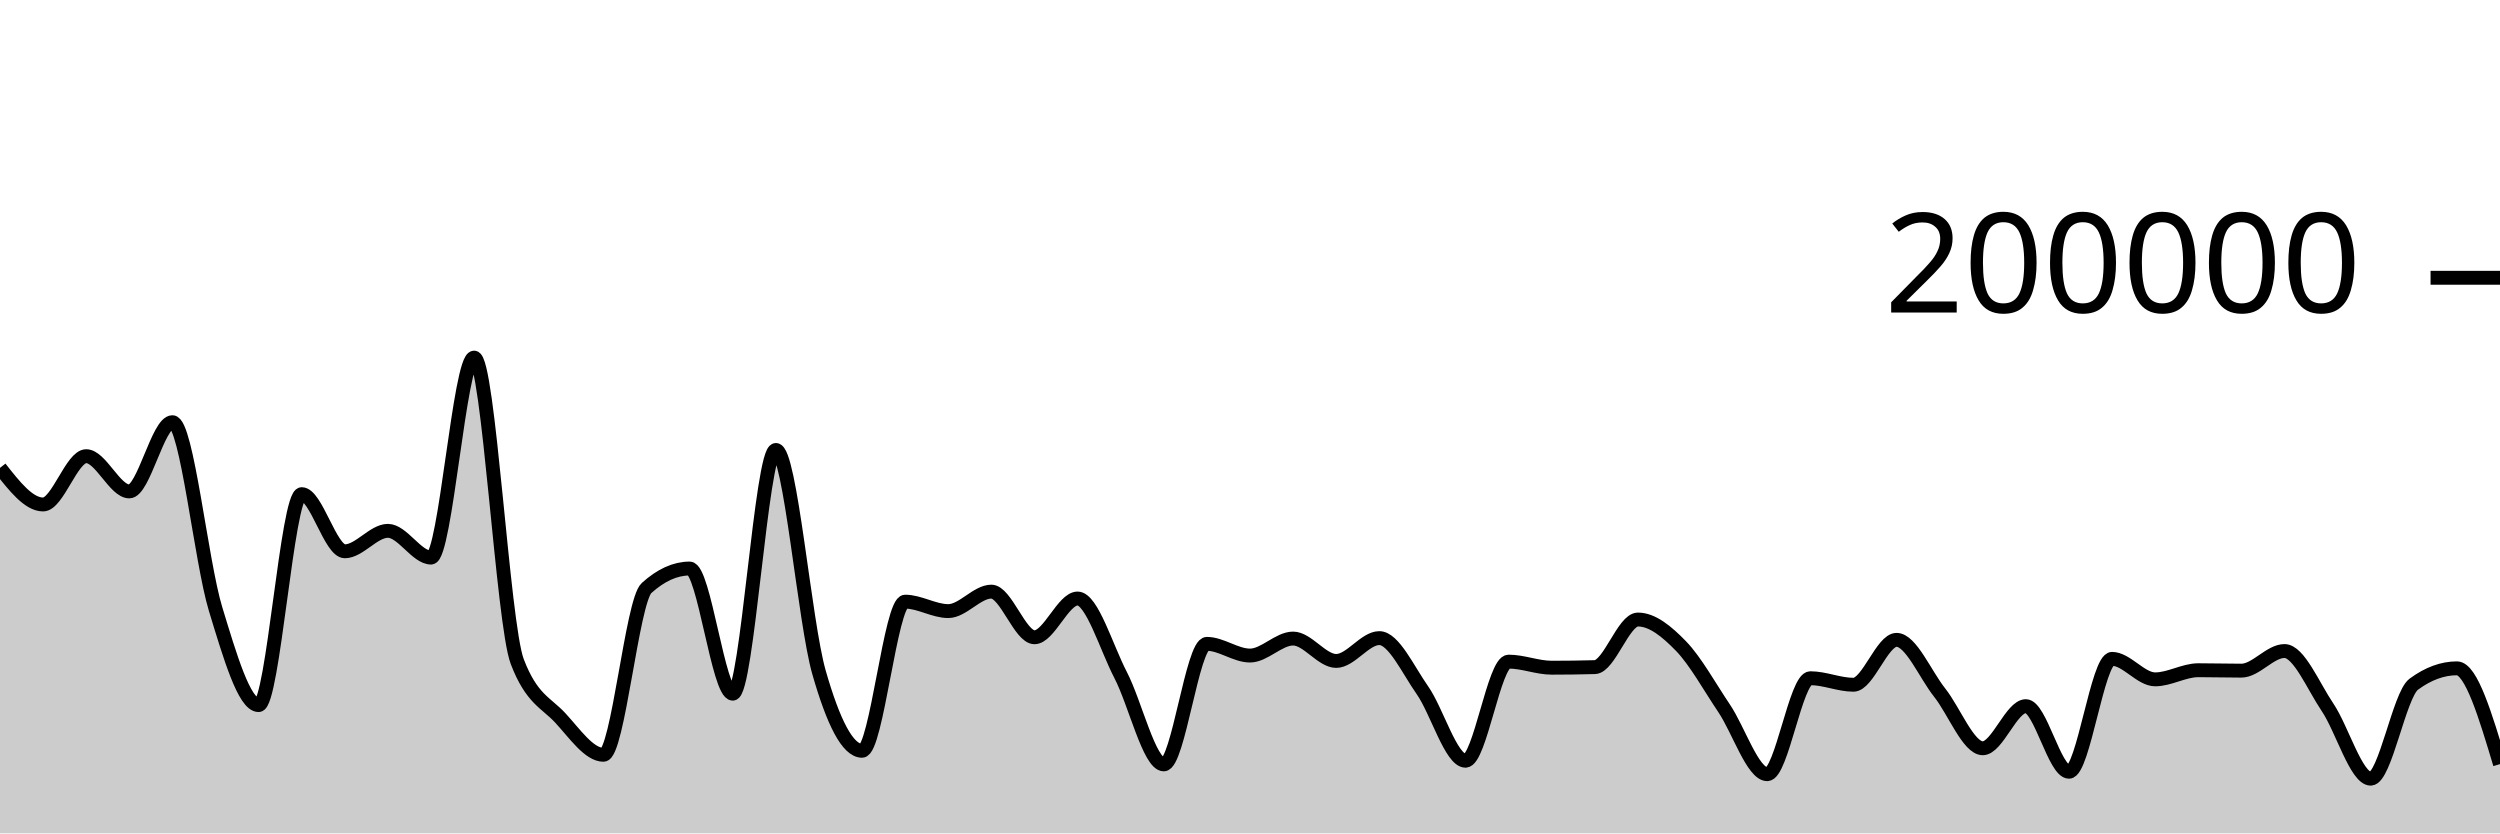
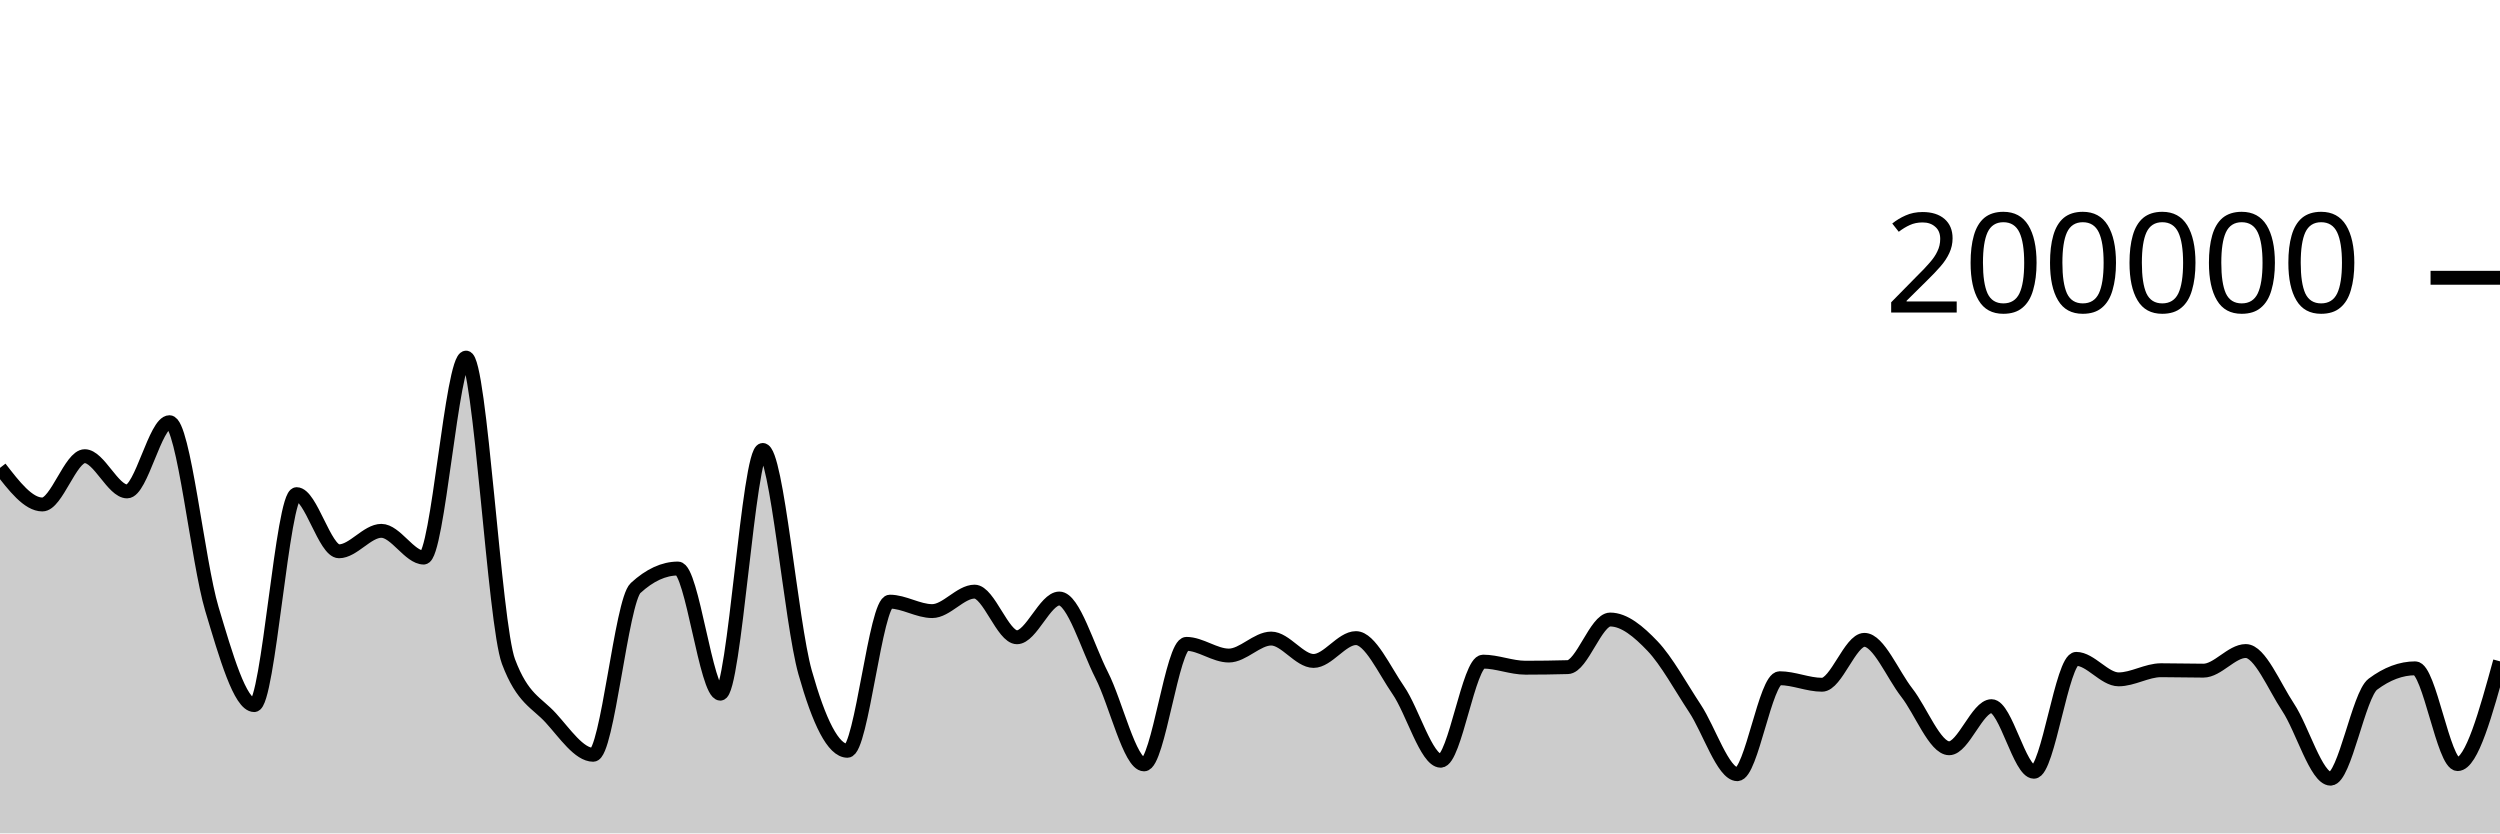
<svg xmlns="http://www.w3.org/2000/svg" viewBox="0 0 180 60">
  <g transform="translate(0,20)">
-     <path class="area" fill="rgba(0, 0, 0, 0.2)" d="M0,13.687C1.034,15.005,2.069,16.323,3.103,16.323C4.138,16.323,5.172,12.845,6.207,12.845C7.241,12.845,8.276,15.382,9.31,15.382C10.345,15.382,11.379,10.397,12.414,10.397C13.448,10.397,14.483,20.44,15.517,23.835C16.552,27.23,17.586,30.768,18.621,30.768C19.655,30.768,20.69,15.578,21.724,15.578C22.759,15.578,23.793,19.693,24.828,19.693C25.862,19.693,26.897,18.22,27.931,18.22C28.966,18.22,30,20.146,31.034,20.146C32.069,20.146,33.103,5.747,34.138,5.747C35.172,5.747,36.207,24.92,37.241,27.63C38.276,30.34,39.31,30.575,40.345,31.695C41.379,32.814,42.414,34.345,43.448,34.345C44.483,34.345,45.517,23.274,46.552,22.338C47.586,21.402,48.621,20.934,49.655,20.934C50.69,20.934,51.724,29.944,52.759,29.944C53.793,29.944,54.828,12.397,55.862,12.397C56.897,12.397,57.931,24.793,58.966,28.403C60,32.013,61.034,34.057,62.069,34.057C63.103,34.057,64.138,23.319,65.172,23.319C66.207,23.319,67.241,23.999,68.276,23.999C69.31,23.999,70.345,22.597,71.379,22.597C72.414,22.597,73.448,25.883,74.483,25.883C75.517,25.883,76.552,23.093,77.586,23.093C78.621,23.093,79.655,26.622,80.69,28.612C81.724,30.603,82.759,35.036,83.793,35.036C84.828,35.036,85.862,26.358,86.897,26.358C87.931,26.358,88.966,27.2,90,27.2C91.034,27.2,92.069,25.976,93.103,25.976C94.138,25.976,95.172,27.588,96.207,27.588C97.241,27.588,98.276,25.944,99.31,25.944C100.345,25.944,101.379,28.225,102.414,29.697C103.448,31.168,104.483,34.773,105.517,34.773C106.552,34.773,107.586,27.637,108.621,27.637C109.655,27.637,110.69,28.075,111.724,28.075C112.759,28.075,113.793,28.061,114.828,28.033C115.862,28.004,116.897,24.606,117.931,24.606C118.966,24.606,120,25.453,121.034,26.519C122.069,27.585,123.103,29.465,124.138,31.002C125.172,32.539,126.207,35.742,127.241,35.742C128.276,35.742,129.31,28.832,130.345,28.832C131.379,28.832,132.414,29.302,133.448,29.302C134.483,29.302,135.517,26.069,136.552,26.069C137.586,26.069,138.621,28.566,139.655,29.867C140.69,31.168,141.724,33.875,142.759,33.875C143.793,33.875,144.828,30.843,145.862,30.843C146.897,30.843,147.931,35.566,148.966,35.566C150,35.566,151.034,27.438,152.069,27.438C153.103,27.438,154.138,28.914,155.172,28.914C156.207,28.914,157.241,28.256,158.276,28.256C159.31,28.256,160.345,28.287,161.379,28.287C162.414,28.287,163.448,26.874,164.483,26.874C165.517,26.874,166.552,29.398,167.586,30.93C168.621,32.462,169.655,36.065,170.69,36.065C171.724,36.065,172.759,30.022,173.793,29.261C174.828,28.5,175.862,28.119,176.897,28.119C177.931,28.119,178.966,31.567,180,35.015L180,40C178.966,40,177.931,40,176.897,40C175.862,40,174.828,40,173.793,40C172.759,40,171.724,40,170.69,40C169.655,40,168.621,40,167.586,40C166.552,40,165.517,40,164.483,40C163.448,40,162.414,40,161.379,40C160.345,40,159.31,40,158.276,40C157.241,40,156.207,40,155.172,40C154.138,40,153.103,40,152.069,40C151.034,40,150,40,148.966,40C147.931,40,146.897,40,145.862,40C144.828,40,143.793,40,142.759,40C141.724,40,140.69,40,139.655,40C138.621,40,137.586,40,136.552,40C135.517,40,134.483,40,133.448,40C132.414,40,131.379,40,130.345,40C129.31,40,128.276,40,127.241,40C126.207,40,125.172,40,124.138,40C123.103,40,122.069,40,121.034,40C120,40,118.966,40,117.931,40C116.897,40,115.862,40,114.828,40C113.793,40,112.759,40,111.724,40C110.69,40,109.655,40,108.621,40C107.586,40,106.552,40,105.517,40C104.483,40,103.448,40,102.414,40C101.379,40,100.345,40,99.31,40C98.276,40,97.241,40,96.207,40C95.172,40,94.138,40,93.103,40C92.069,40,91.034,40,90,40C88.966,40,87.931,40,86.897,40C85.862,40,84.828,40,83.793,40C82.759,40,81.724,40,80.69,40C79.655,40,78.621,40,77.586,40C76.552,40,75.517,40,74.483,40C73.448,40,72.414,40,71.379,40C70.345,40,69.31,40,68.276,40C67.241,40,66.207,40,65.172,40C64.138,40,63.103,40,62.069,40C61.034,40,60,40,58.966,40C57.931,40,56.897,40,55.862,40C54.828,40,53.793,40,52.759,40C51.724,40,50.69,40,49.655,40C48.621,40,47.586,40,46.552,40C45.517,40,44.483,40,43.448,40C42.414,40,41.379,40,40.345,40C39.31,40,38.276,40,37.241,40C36.207,40,35.172,40,34.138,40C33.103,40,32.069,40,31.034,40C30,40,28.966,40,27.931,40C26.897,40,25.862,40,24.828,40C23.793,40,22.759,40,21.724,40C20.69,40,19.655,40,18.621,40C17.586,40,16.552,40,15.517,40C14.483,40,13.448,40,12.414,40C11.379,40,10.345,40,9.31,40C8.276,40,7.241,40,6.207,40C5.172,40,4.138,40,3.103,40C2.069,40,1.034,40,0,40Z" />
-     <path class="line" stroke="black" fill="none" d="M0,13.687C1.034,15.005,2.069,16.323,3.103,16.323C4.138,16.323,5.172,12.845,6.207,12.845C7.241,12.845,8.276,15.382,9.31,15.382C10.345,15.382,11.379,10.397,12.414,10.397C13.448,10.397,14.483,20.44,15.517,23.835C16.552,27.23,17.586,30.768,18.621,30.768C19.655,30.768,20.69,15.578,21.724,15.578C22.759,15.578,23.793,19.693,24.828,19.693C25.862,19.693,26.897,18.22,27.931,18.22C28.966,18.22,30,20.146,31.034,20.146C32.069,20.146,33.103,5.747,34.138,5.747C35.172,5.747,36.207,24.92,37.241,27.63C38.276,30.34,39.31,30.575,40.345,31.695C41.379,32.814,42.414,34.345,43.448,34.345C44.483,34.345,45.517,23.274,46.552,22.338C47.586,21.402,48.621,20.934,49.655,20.934C50.69,20.934,51.724,29.944,52.759,29.944C53.793,29.944,54.828,12.397,55.862,12.397C56.897,12.397,57.931,24.793,58.966,28.403C60,32.013,61.034,34.057,62.069,34.057C63.103,34.057,64.138,23.319,65.172,23.319C66.207,23.319,67.241,23.999,68.276,23.999C69.31,23.999,70.345,22.597,71.379,22.597C72.414,22.597,73.448,25.883,74.483,25.883C75.517,25.883,76.552,23.093,77.586,23.093C78.621,23.093,79.655,26.622,80.69,28.612C81.724,30.603,82.759,35.036,83.793,35.036C84.828,35.036,85.862,26.358,86.897,26.358C87.931,26.358,88.966,27.2,90,27.2C91.034,27.2,92.069,25.976,93.103,25.976C94.138,25.976,95.172,27.588,96.207,27.588C97.241,27.588,98.276,25.944,99.31,25.944C100.345,25.944,101.379,28.225,102.414,29.697C103.448,31.168,104.483,34.773,105.517,34.773C106.552,34.773,107.586,27.637,108.621,27.637C109.655,27.637,110.69,28.075,111.724,28.075C112.759,28.075,113.793,28.061,114.828,28.033C115.862,28.004,116.897,24.606,117.931,24.606C118.966,24.606,120,25.453,121.034,26.519C122.069,27.585,123.103,29.465,124.138,31.002C125.172,32.539,126.207,35.742,127.241,35.742C128.276,35.742,129.31,28.832,130.345,28.832C131.379,28.832,132.414,29.302,133.448,29.302C134.483,29.302,135.517,26.069,136.552,26.069C137.586,26.069,138.621,28.566,139.655,29.867C140.69,31.168,141.724,33.875,142.759,33.875C143.793,33.875,144.828,30.843,145.862,30.843C146.897,30.843,147.931,35.566,148.966,35.566C150,35.566,151.034,27.438,152.069,27.438C153.103,27.438,154.138,28.914,155.172,28.914C156.207,28.914,157.241,28.256,158.276,28.256C159.31,28.256,160.345,28.287,161.379,28.287C162.414,28.287,163.448,26.874,164.483,26.874C165.517,26.874,166.552,29.398,167.586,30.93C168.621,32.462,169.655,36.065,170.69,36.065C171.724,36.065,172.759,30.022,173.793,29.261C174.828,28.5,175.862,28.119,176.897,28.119C177.931,28.119,178.966,31.567,180,35.015" />
+     <path class="area" fill="rgba(0, 0, 0, 0.2)" d="M0,13.687C1.017,15.005,2.034,16.323,3.051,16.323C4.068,16.323,5.085,12.845,6.102,12.845C7.119,12.845,8.136,15.382,9.153,15.382C10.169,15.382,11.186,10.397,12.203,10.397C13.22,10.397,14.237,20.44,15.254,23.835C16.271,27.23,17.288,30.768,18.305,30.768C19.322,30.768,20.339,15.578,21.356,15.578C22.373,15.578,23.39,19.693,24.407,19.693C25.424,19.693,26.441,18.22,27.458,18.22C28.475,18.22,29.492,20.146,30.508,20.146C31.525,20.146,32.542,5.747,33.559,5.747C34.576,5.747,35.593,24.92,36.61,27.63C37.627,30.34,38.644,30.575,39.661,31.695C40.678,32.814,41.695,34.345,42.712,34.345C43.729,34.345,44.746,23.274,45.763,22.338C46.78,21.402,47.797,20.934,48.814,20.934C49.831,20.934,50.847,29.944,51.864,29.944C52.881,29.944,53.898,12.397,54.915,12.397C55.932,12.397,56.949,24.793,57.966,28.403C58.983,32.013,60,34.057,61.017,34.057C62.034,34.057,63.051,23.319,64.068,23.319C65.085,23.319,66.102,23.999,67.119,23.999C68.136,23.999,69.153,22.597,70.169,22.597C71.186,22.597,72.203,25.883,73.22,25.883C74.237,25.883,75.254,23.093,76.271,23.093C77.288,23.093,78.305,26.622,79.322,28.612C80.339,30.603,81.356,35.036,82.373,35.036C83.39,35.036,84.407,26.358,85.424,26.358C86.441,26.358,87.458,27.2,88.475,27.2C89.492,27.2,90.508,25.976,91.525,25.976C92.542,25.976,93.559,27.588,94.576,27.588C95.593,27.588,96.61,25.944,97.627,25.944C98.644,25.944,99.661,28.225,100.678,29.697C101.695,31.168,102.712,34.773,103.729,34.773C104.746,34.773,105.763,27.637,106.78,27.637C107.797,27.637,108.814,28.075,109.831,28.075C110.847,28.075,111.864,28.061,112.881,28.033C113.898,28.004,114.915,24.606,115.932,24.606C116.949,24.606,117.966,25.453,118.983,26.519C120,27.585,121.017,29.465,122.034,31.002C123.051,32.539,124.068,35.742,125.085,35.742C126.102,35.742,127.119,28.832,128.136,28.832C129.153,28.832,130.169,29.302,131.186,29.302C132.203,29.302,133.22,26.069,134.237,26.069C135.254,26.069,136.271,28.566,137.288,29.867C138.305,31.168,139.322,33.875,140.339,33.875C141.356,33.875,142.373,30.843,143.39,30.843C144.407,30.843,145.424,35.566,146.441,35.566C147.458,35.566,148.475,27.438,149.492,27.438C150.508,27.438,151.525,28.914,152.542,28.914C153.559,28.914,154.576,28.256,155.593,28.256C156.61,28.256,157.627,28.287,158.644,28.287C159.661,28.287,160.678,26.874,161.695,26.874C162.712,26.874,163.729,29.398,164.746,30.93C165.763,32.462,166.78,36.065,167.797,36.065C168.814,36.065,169.831,30.022,170.847,29.261C171.864,28.5,172.881,28.119,173.898,28.119C174.915,28.119,175.932,35.015,176.949,35.015C177.966,35.015,178.983,31.315,180,27.616L180,40C178.983,40,177.966,40,176.949,40C175.932,40,174.915,40,173.898,40C172.881,40,171.864,40,170.847,40C169.831,40,168.814,40,167.797,40C166.78,40,165.763,40,164.746,40C163.729,40,162.712,40,161.695,40C160.678,40,159.661,40,158.644,40C157.627,40,156.61,40,155.593,40C154.576,40,153.559,40,152.542,40C151.525,40,150.508,40,149.492,40C148.475,40,147.458,40,146.441,40C145.424,40,144.407,40,143.39,40C142.373,40,141.356,40,140.339,40C139.322,40,138.305,40,137.288,40C136.271,40,135.254,40,134.237,40C133.22,40,132.203,40,131.186,40C130.169,40,129.153,40,128.136,40C127.119,40,126.102,40,125.085,40C124.068,40,123.051,40,122.034,40C121.017,40,120,40,118.983,40C117.966,40,116.949,40,115.932,40C114.915,40,113.898,40,112.881,40C111.864,40,110.847,40,109.831,40C108.814,40,107.797,40,106.78,40C105.763,40,104.746,40,103.729,40C102.712,40,101.695,40,100.678,40C99.661,40,98.644,40,97.627,40C96.61,40,95.593,40,94.576,40C93.559,40,92.542,40,91.525,40C90.508,40,89.492,40,88.475,40C87.458,40,86.441,40,85.424,40C84.407,40,83.39,40,82.373,40C81.356,40,80.339,40,79.322,40C78.305,40,77.288,40,76.271,40C75.254,40,74.237,40,73.22,40C72.203,40,71.186,40,70.169,40C69.153,40,68.136,40,67.119,40C66.102,40,65.085,40,64.068,40C63.051,40,62.034,40,61.017,40C60,40,58.983,40,57.966,40C56.949,40,55.932,40,54.915,40C53.898,40,52.881,40,51.864,40C50.847,40,49.831,40,48.814,40C47.797,40,46.78,40,45.763,40C44.746,40,43.729,40,42.712,40C41.695,40,40.678,40,39.661,40C38.644,40,37.627,40,36.61,40C35.593,40,34.576,40,33.559,40C32.542,40,31.525,40,30.508,40C29.492,40,28.475,40,27.458,40C26.441,40,25.424,40,24.407,40C23.39,40,22.373,40,21.356,40C20.339,40,19.322,40,18.305,40C17.288,40,16.271,40,15.254,40C14.237,40,13.22,40,12.203,40C11.186,40,10.169,40,9.153,40C8.136,40,7.119,40,6.102,40C5.085,40,4.068,40,3.051,40C2.034,40,1.017,40,0,40Z" />
+     <path class="line" stroke="black" fill="none" d="M0,13.687C1.017,15.005,2.034,16.323,3.051,16.323C4.068,16.323,5.085,12.845,6.102,12.845C7.119,12.845,8.136,15.382,9.153,15.382C10.169,15.382,11.186,10.397,12.203,10.397C13.22,10.397,14.237,20.44,15.254,23.835C16.271,27.23,17.288,30.768,18.305,30.768C19.322,30.768,20.339,15.578,21.356,15.578C22.373,15.578,23.39,19.693,24.407,19.693C25.424,19.693,26.441,18.22,27.458,18.22C28.475,18.22,29.492,20.146,30.508,20.146C31.525,20.146,32.542,5.747,33.559,5.747C34.576,5.747,35.593,24.92,36.61,27.63C37.627,30.34,38.644,30.575,39.661,31.695C40.678,32.814,41.695,34.345,42.712,34.345C43.729,34.345,44.746,23.274,45.763,22.338C46.78,21.402,47.797,20.934,48.814,20.934C49.831,20.934,50.847,29.944,51.864,29.944C52.881,29.944,53.898,12.397,54.915,12.397C55.932,12.397,56.949,24.793,57.966,28.403C58.983,32.013,60,34.057,61.017,34.057C62.034,34.057,63.051,23.319,64.068,23.319C65.085,23.319,66.102,23.999,67.119,23.999C68.136,23.999,69.153,22.597,70.169,22.597C71.186,22.597,72.203,25.883,73.22,25.883C74.237,25.883,75.254,23.093,76.271,23.093C77.288,23.093,78.305,26.622,79.322,28.612C80.339,30.603,81.356,35.036,82.373,35.036C83.39,35.036,84.407,26.358,85.424,26.358C86.441,26.358,87.458,27.2,88.475,27.2C89.492,27.2,90.508,25.976,91.525,25.976C92.542,25.976,93.559,27.588,94.576,27.588C95.593,27.588,96.61,25.944,97.627,25.944C98.644,25.944,99.661,28.225,100.678,29.697C101.695,31.168,102.712,34.773,103.729,34.773C104.746,34.773,105.763,27.637,106.78,27.637C107.797,27.637,108.814,28.075,109.831,28.075C110.847,28.075,111.864,28.061,112.881,28.033C113.898,28.004,114.915,24.606,115.932,24.606C116.949,24.606,117.966,25.453,118.983,26.519C120,27.585,121.017,29.465,122.034,31.002C123.051,32.539,124.068,35.742,125.085,35.742C126.102,35.742,127.119,28.832,128.136,28.832C129.153,28.832,130.169,29.302,131.186,29.302C132.203,29.302,133.22,26.069,134.237,26.069C135.254,26.069,136.271,28.566,137.288,29.867C138.305,31.168,139.322,33.875,140.339,33.875C141.356,33.875,142.373,30.843,143.39,30.843C144.407,30.843,145.424,35.566,146.441,35.566C147.458,35.566,148.475,27.438,149.492,27.438C150.508,27.438,151.525,28.914,152.542,28.914C153.559,28.914,154.576,28.256,155.593,28.256C156.61,28.256,157.627,28.287,158.644,28.287C159.661,28.287,160.678,26.874,161.695,26.874C162.712,26.874,163.729,29.398,164.746,30.93C165.763,32.462,166.78,36.065,167.797,36.065C168.814,36.065,169.831,30.022,170.847,29.261C171.864,28.5,172.881,28.119,173.898,28.119C174.915,28.119,175.932,35.015,176.949,35.015C177.966,35.015,178.983,31.315,180,27.616" />
    <path class="axis-ceiling" stroke-width="1" stroke="black" fill="none" d="M175,0L180,0" />
    <text class="axis-ceiling-label" font-family="sans-serif" text-anchor="end" font-size="10px" x="170" y="2.5">200000</text>
  </g>
</svg>
